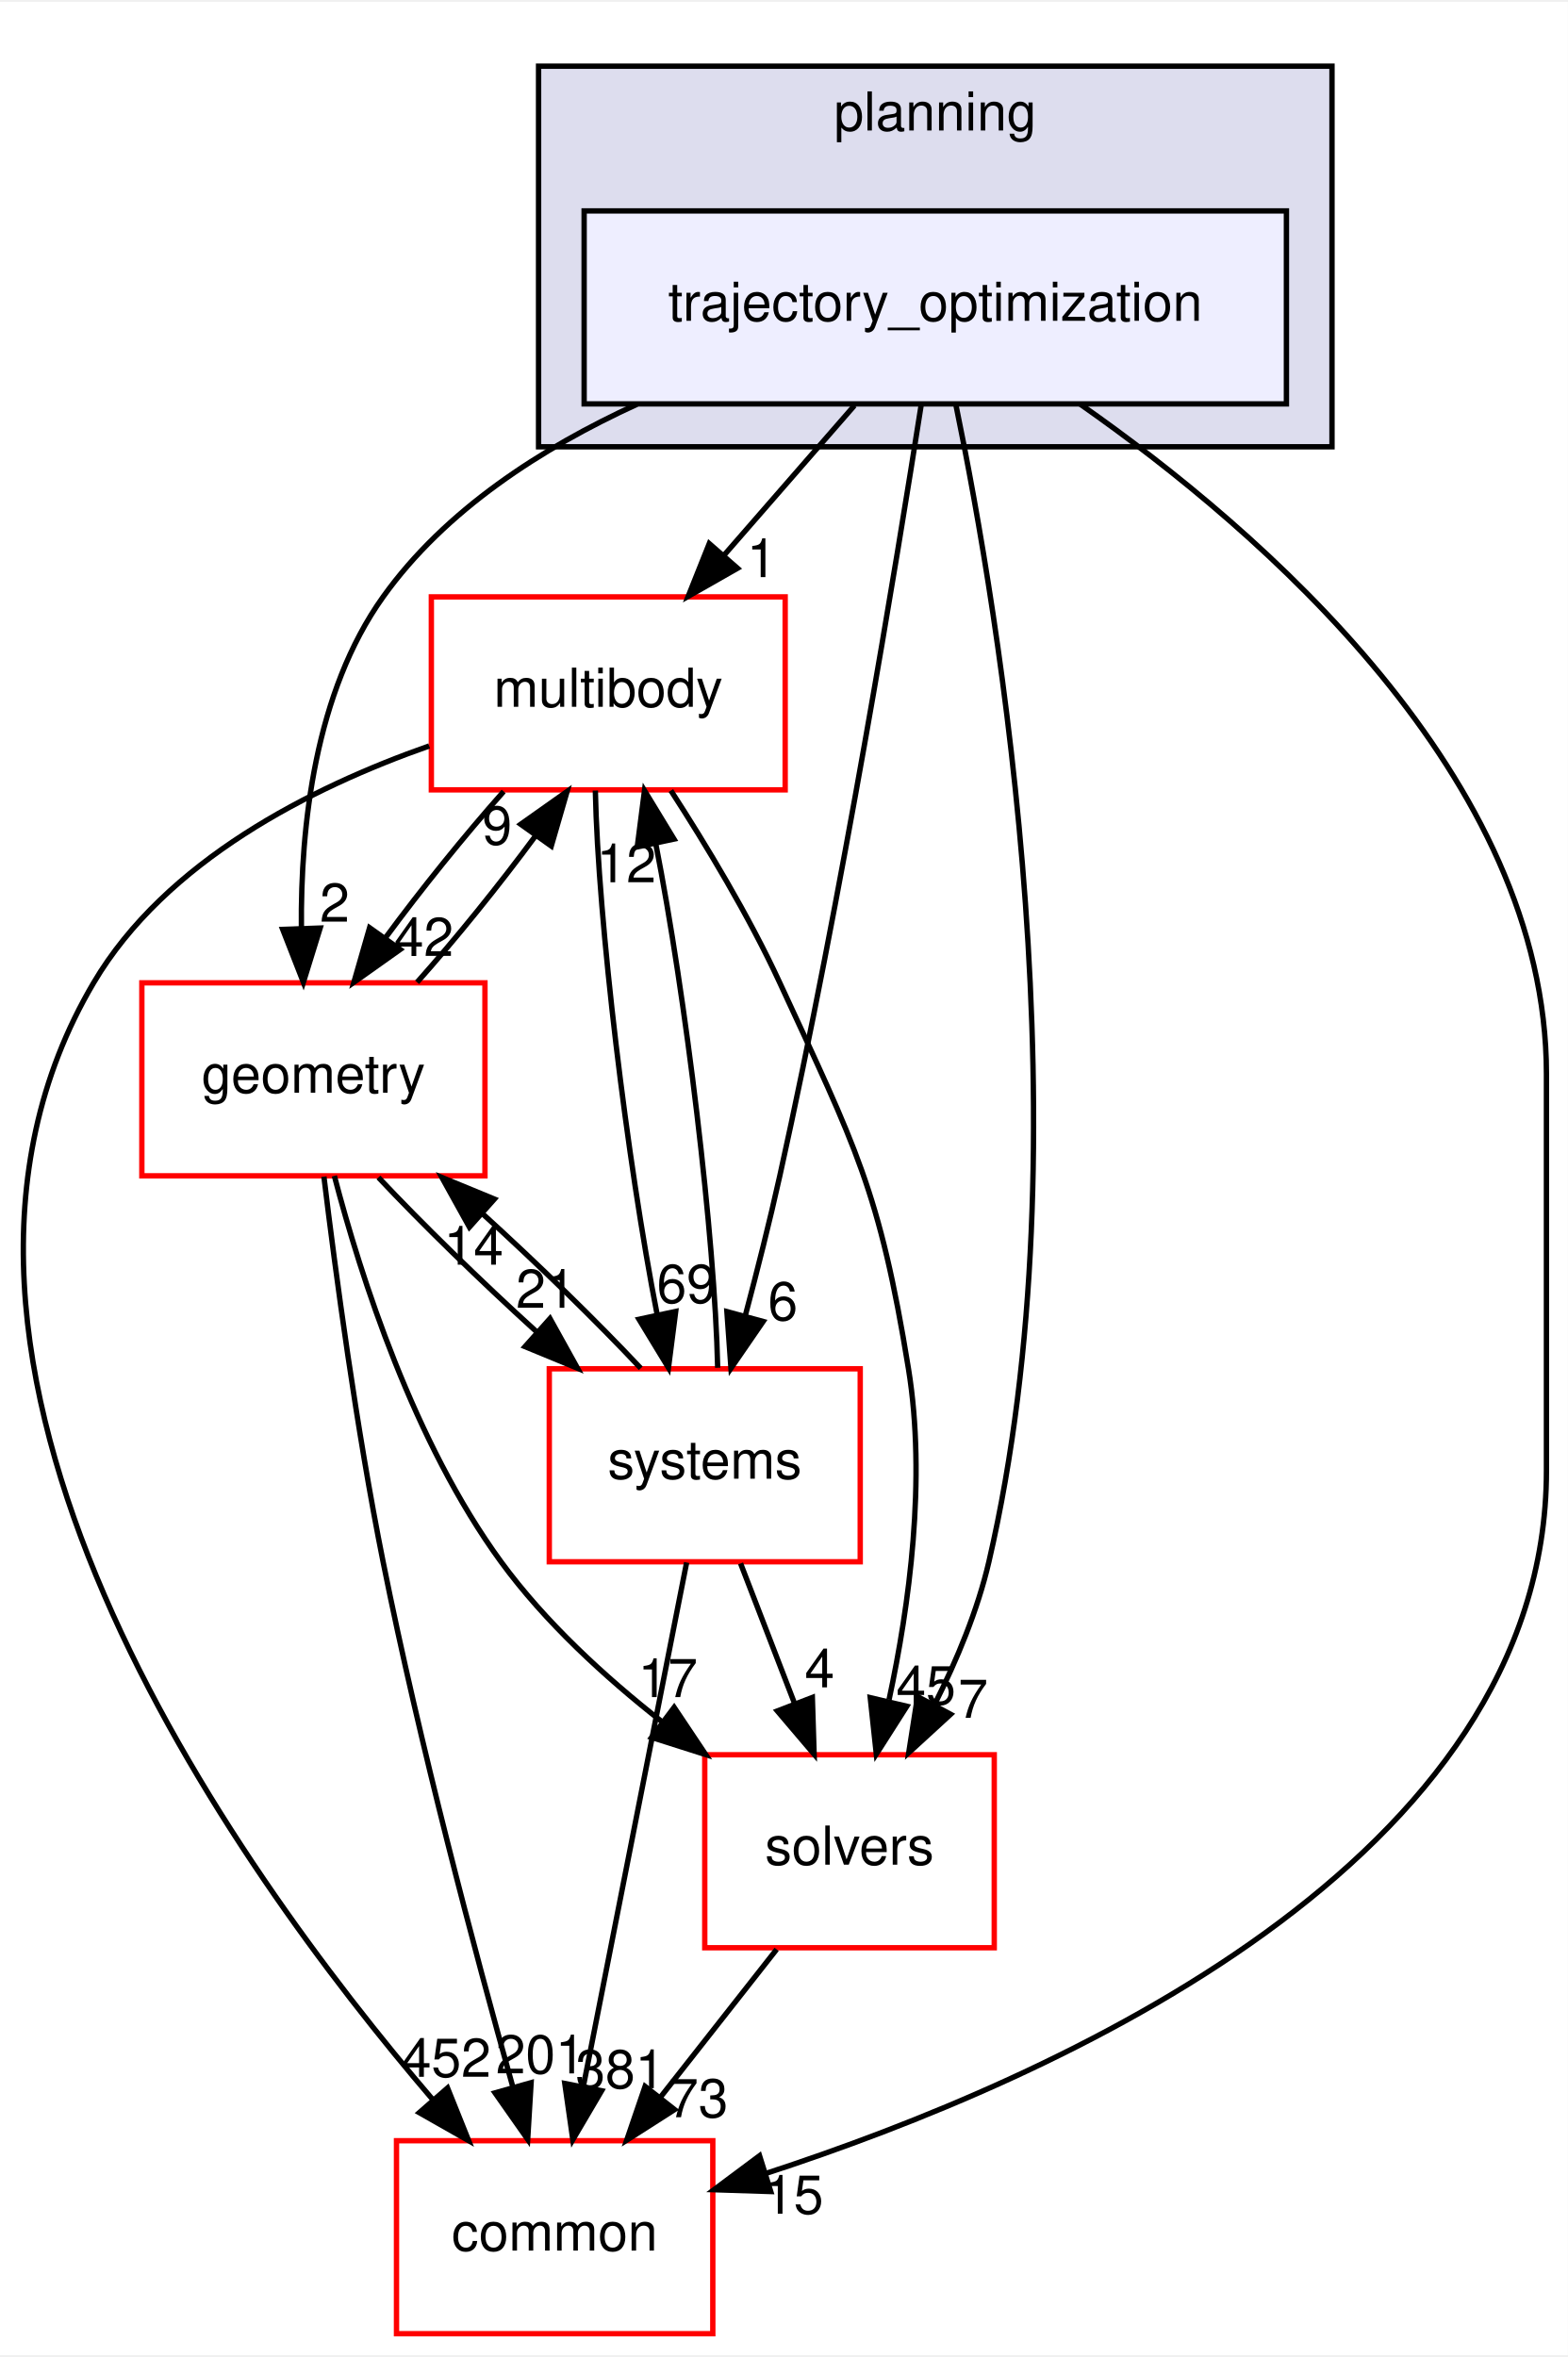
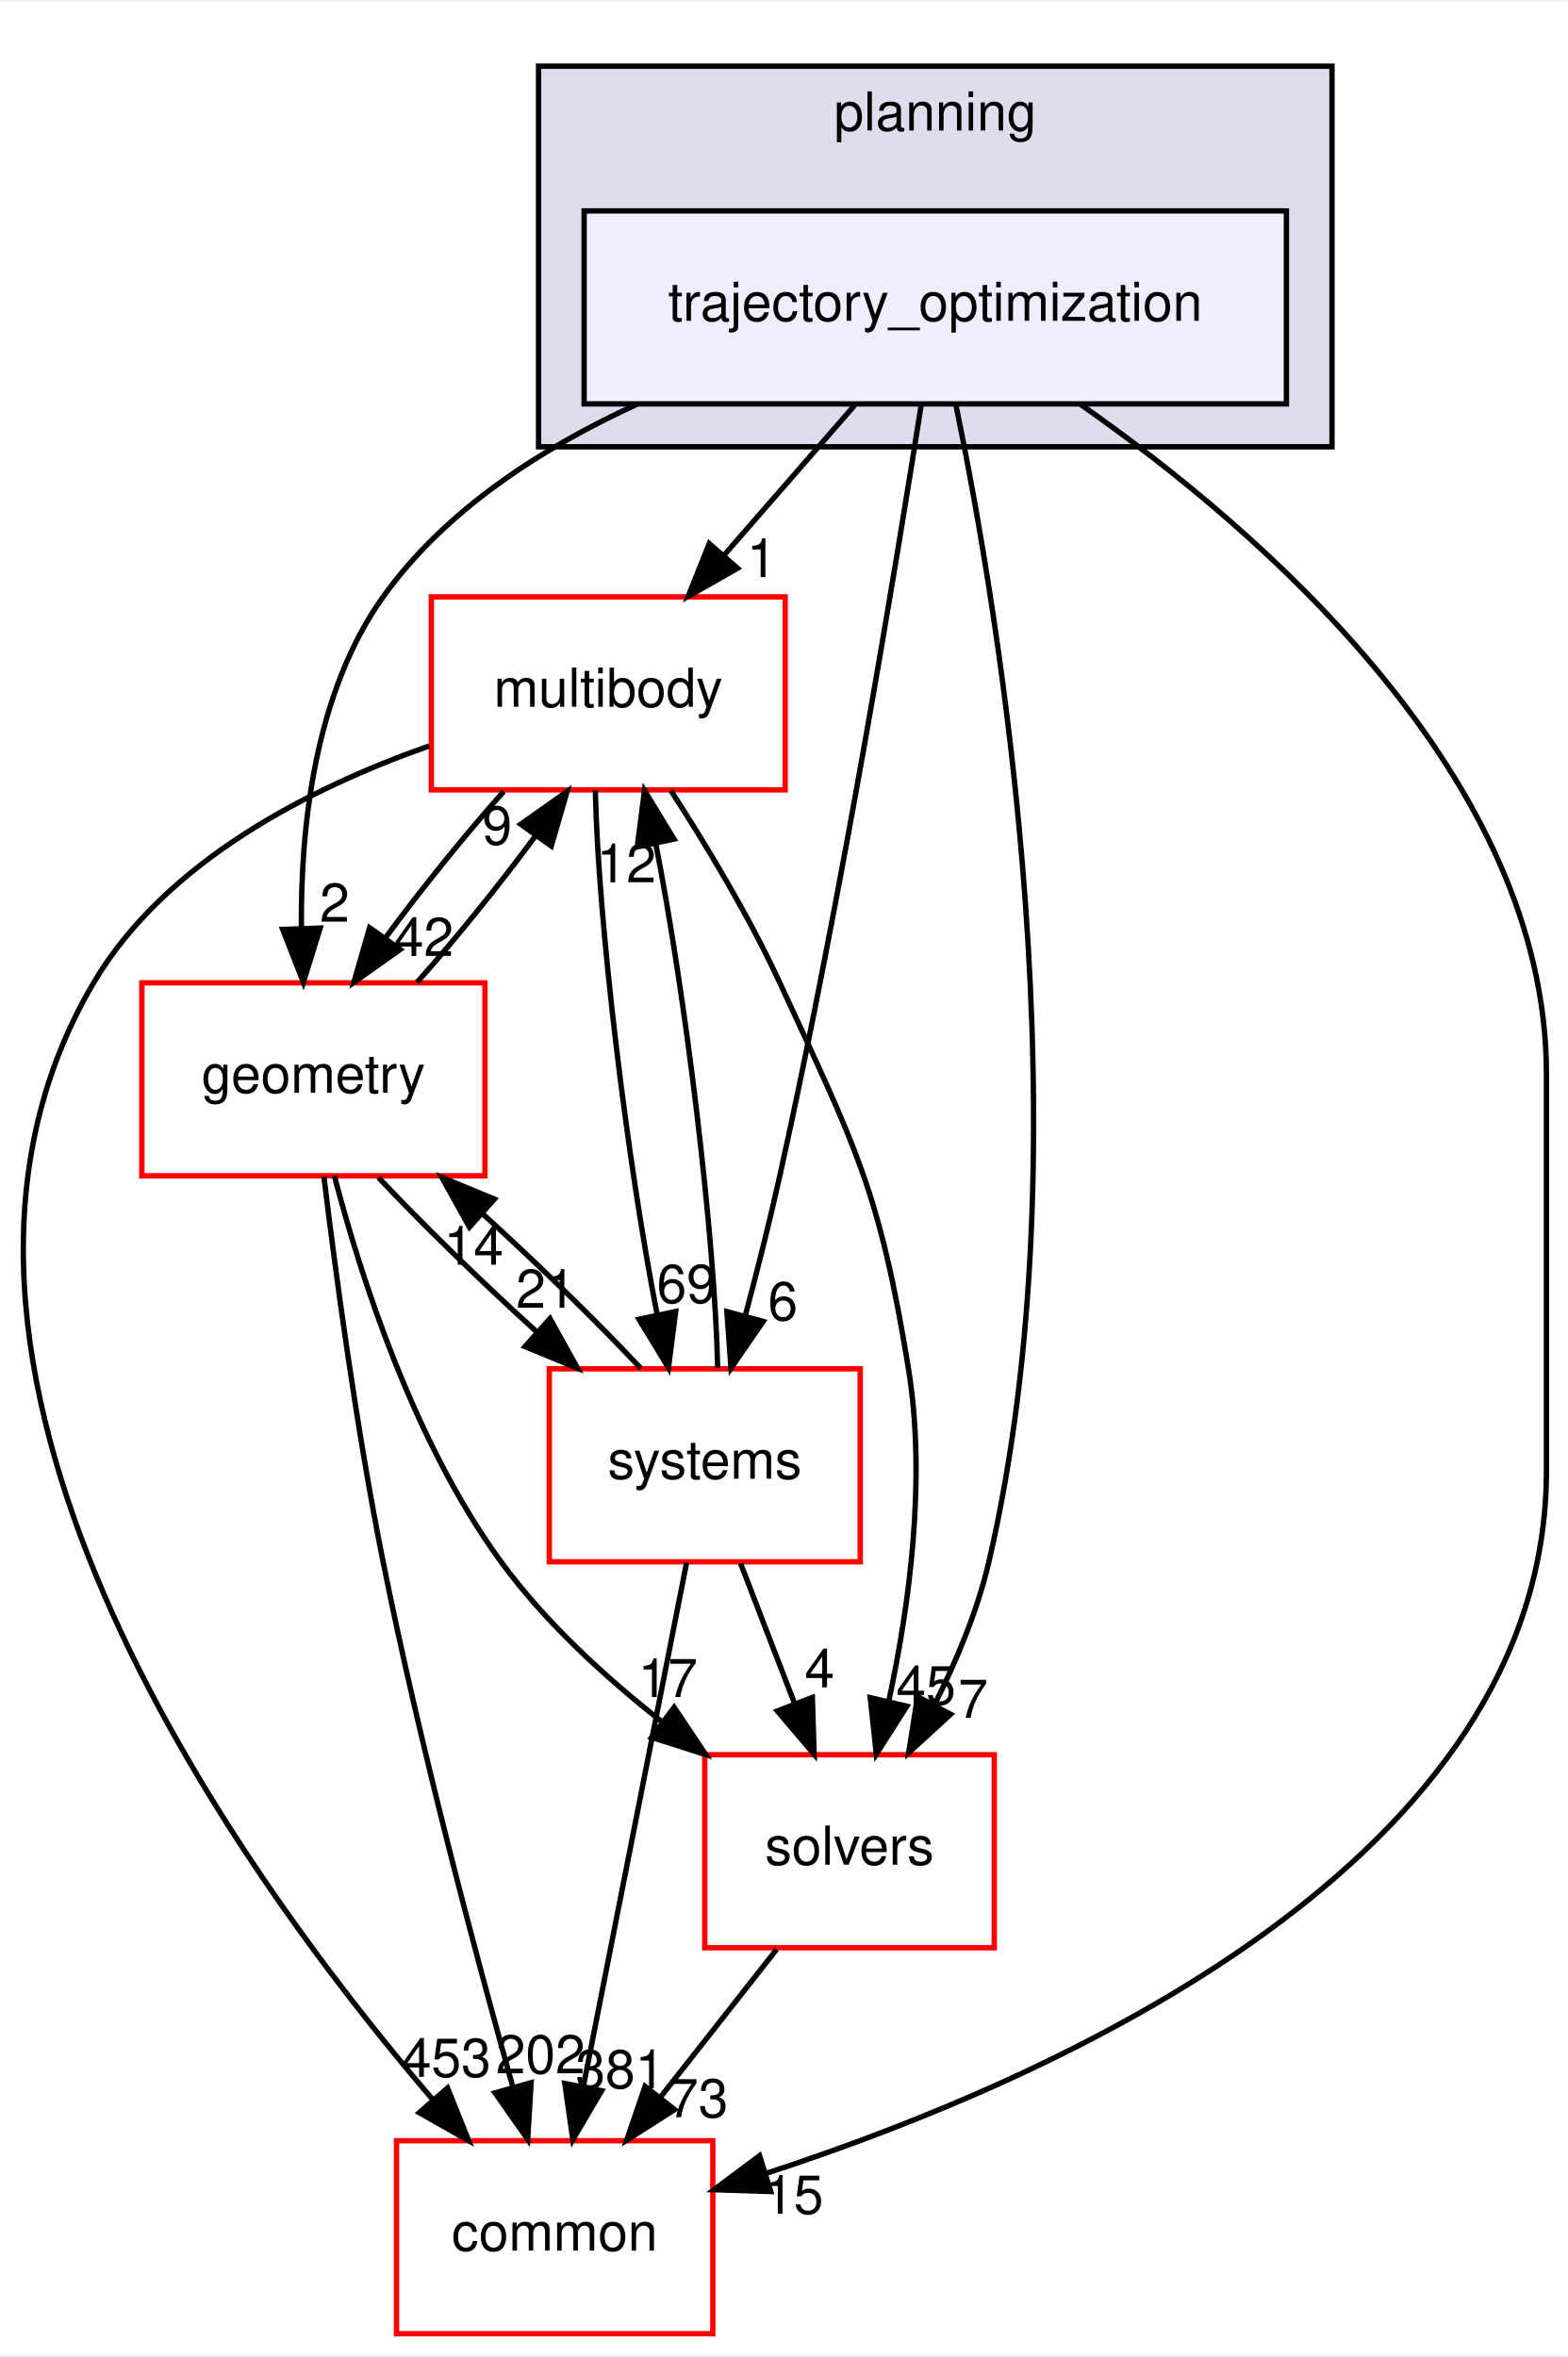
<svg xmlns="http://www.w3.org/2000/svg" xmlns:xlink="http://www.w3.org/1999/xlink" width="292pt" height="439pt" viewBox="0.00 0.00 292.46 439.00">
  <g id="graph0" class="graph" transform="scale(1 1) rotate(0) translate(4 435)">
    <polygon fill="white" stroke="transparent" points="-4,4 -4,-435 288.46,-435 288.46,4 -4,4" />
    <g id="clust1" class="cluster">
      <g id="a_clust1">
        <a xlink:href="dir_c1924aea86cc02fece93f366eec781e1.html" target="_top" xlink:title="planning">
          <polygon fill="#ddddee" stroke="black" points="96.46,-352 96.46,-423 244.46,-423 244.46,-352 96.46,-352" />
          <text text-anchor="middle" x="170.46" y="-411" font-family="Helvetica,sans-Serif" font-size="10.00">planning</text>
        </a>
      </g>
    </g>
    <g id="node1" class="node">
      <g id="a_node1">
        <a xlink:href="dir_d3b9c8c863d1cf0f0e483ccaf53b793e.html" target="_top" xlink:title="trajectory_optimization">
          <polygon fill="#eeeeff" stroke="black" points="235.96,-396 104.96,-396 104.96,-360 235.96,-360 235.96,-396" />
          <text text-anchor="middle" x="170.46" y="-375.5" font-family="Helvetica,sans-Serif" font-size="10.00">trajectory_optimization</text>
        </a>
      </g>
    </g>
    <g id="node2" class="node">
      <g id="a_node2">
        <a xlink:href="dir_39b8b3c6654246a9c12332c930bc7d3f.html" target="_top" xlink:title="multibody">
          <polygon fill="white" stroke="red" points="142.46,-324 76.46,-324 76.46,-288 142.46,-288 142.46,-324" />
          <text text-anchor="middle" x="109.46" y="-303.5" font-family="Helvetica,sans-Serif" font-size="10.00">multibody</text>
        </a>
      </g>
    </g>
    <g id="edge1" class="edge">
      <path fill="none" stroke="black" d="M155.38,-359.7C148.07,-351.3 139.15,-341.07 131.13,-331.86" />
      <polygon fill="black" stroke="black" points="133.57,-329.34 124.37,-324.1 128.3,-333.94 133.57,-329.34" />
      <g id="a_edge1-headlabel">
        <a xlink:href="dir_000105_000069.html" target="_top" xlink:title="1">
          <text text-anchor="middle" x="138.08" y="-327.69" font-family="Helvetica,sans-Serif" font-size="10.00">1</text>
        </a>
      </g>
    </g>
    <g id="node3" class="node">
      <g id="a_node3">
        <a xlink:href="dir_c86b501450b8b8b59405c286cb030cc3.html" target="_top" xlink:title="solvers">
          <polygon fill="white" stroke="red" points="181.46,-108 127.46,-108 127.46,-72 181.46,-72 181.46,-108" />
          <text text-anchor="middle" x="154.46" y="-87.5" font-family="Helvetica,sans-Serif" font-size="10.00">solvers</text>
        </a>
      </g>
    </g>
    <g id="edge2" class="edge">
      <path fill="none" stroke="black" d="M174.32,-359.75C182.37,-320.72 198.77,-222.88 180.46,-144 178.36,-134.96 174.5,-125.68 170.37,-117.47" />
      <polygon fill="black" stroke="black" points="173.32,-115.55 165.51,-108.39 167.15,-118.86 173.32,-115.55" />
      <g id="a_edge2-headlabel">
        <a xlink:href="dir_000105_000106.html" target="_top" xlink:title="7">
          <text text-anchor="middle" x="177.52" y="-114.88" font-family="Helvetica,sans-Serif" font-size="10.00">7</text>
        </a>
      </g>
    </g>
    <g id="node4" class="node">
      <g id="a_node4">
        <a xlink:href="dir_a36da230f0956f48b11c85f7d599788f.html" target="_top" xlink:title="common">
          <polygon fill="white" stroke="red" points="128.96,-36 69.96,-36 69.96,0 128.96,0 128.96,-36" />
          <text text-anchor="middle" x="99.46" y="-15.5" font-family="Helvetica,sans-Serif" font-size="10.00">common</text>
        </a>
      </g>
    </g>
    <g id="edge3" class="edge">
      <path fill="none" stroke="black" d="M197.48,-359.96C231.19,-336.37 284.46,-290.33 284.46,-235 284.46,-235 284.46,-235 284.46,-161 284.46,-88.2 193.19,-47.61 138.87,-29.9" />
      <polygon fill="black" stroke="black" points="139.77,-26.52 129.18,-26.86 137.68,-33.2 139.77,-26.52" />
      <g id="a_edge3-headlabel">
        <a xlink:href="dir_000105_000015.html" target="_top" xlink:title="15">
          <text text-anchor="middle" x="144.05" y="-22.39" font-family="Helvetica,sans-Serif" font-size="10.00">15</text>
        </a>
      </g>
    </g>
    <g id="node5" class="node">
      <g id="a_node5">
        <a xlink:href="dir_d739e095b49d8b72164589d00310017d.html" target="_top" xlink:title="geometry">
          <polygon fill="white" stroke="red" points="86.46,-252 22.46,-252 22.46,-216 86.46,-216 86.46,-252" />
          <text text-anchor="middle" x="54.46" y="-231.5" font-family="Helvetica,sans-Serif" font-size="10.00">geometry</text>
        </a>
      </g>
    </g>
    <g id="edge4" class="edge">
      <path fill="none" stroke="black" d="M114.82,-359.93C97.06,-351.8 79.03,-340.2 67.46,-324 54.73,-306.18 52.05,-281.17 52.22,-262.2" />
      <polygon fill="black" stroke="black" points="55.72,-262.22 52.59,-252.1 48.73,-261.97 55.72,-262.22" />
      <g id="a_edge4-headlabel">
        <a xlink:href="dir_000105_000052.html" target="_top" xlink:title="2">
          <text text-anchor="middle" x="58.43" y="-263.41" font-family="Helvetica,sans-Serif" font-size="10.00">2</text>
        </a>
      </g>
    </g>
    <g id="node6" class="node">
      <g id="a_node6">
        <a xlink:href="dir_b7a0e33b407baa23d8a077e33033c988.html" target="_top" xlink:title="systems">
          <polygon fill="white" stroke="red" points="156.46,-180 98.46,-180 98.46,-144 156.46,-144 156.46,-180" />
          <text text-anchor="middle" x="127.46" y="-159.5" font-family="Helvetica,sans-Serif" font-size="10.00">systems</text>
        </a>
      </g>
    </g>
    <g id="edge5" class="edge">
      <path fill="none" stroke="black" d="M167.86,-359.99C163.24,-330.52 153.02,-268.13 141.46,-216 139.58,-207.51 137.25,-198.32 135.05,-190.02" />
      <polygon fill="black" stroke="black" points="138.35,-188.83 132.35,-180.1 131.59,-190.67 138.35,-188.83" />
      <g id="a_edge5-headlabel">
        <a xlink:href="dir_000105_000081.html" target="_top" xlink:title="6">
          <text text-anchor="middle" x="142.03" y="-189.06" font-family="Helvetica,sans-Serif" font-size="10.00">6</text>
        </a>
      </g>
    </g>
    <g id="edge6" class="edge">
      <path fill="none" stroke="black" d="M121.14,-287.87C127.7,-277.74 135.7,-264.49 141.46,-252 155.6,-221.37 160.06,-213.3 165.46,-180 168.81,-159.38 165.63,-135.93 161.84,-118.28" />
      <polygon fill="black" stroke="black" points="165.15,-117.05 159.46,-108.12 158.33,-118.65 165.15,-117.05" />
      <g id="a_edge6-headlabel">
        <a xlink:href="dir_000069_000106.html" target="_top" xlink:title="45">
          <text text-anchor="middle" x="168.73" y="-117.41" font-family="Helvetica,sans-Serif" font-size="10.00">45</text>
        </a>
      </g>
    </g>
    <g id="edge7" class="edge">
      <path fill="none" stroke="black" d="M76.06,-296.19C54.06,-288.46 26.91,-274.79 13.46,-252 -28.11,-181.56 39.15,-87.58 76.77,-43.62" />
      <polygon fill="black" stroke="black" points="79.48,-45.84 83.42,-36.01 74.21,-41.24 79.48,-45.84" />
      <g id="a_edge7-headlabel">
-         <a xlink:href="dir_000069_000015.html" target="_top" xlink:title="452">
-           <text text-anchor="middle" x="79.25" y="-47.92" font-family="Helvetica,sans-Serif" font-size="10.00">452</text>
+         <a xlink:href="dir_000069_000015.html" target="_top" xlink:title="453">
+           <text text-anchor="middle" x="79.25" y="-47.92" font-family="Helvetica,sans-Serif" font-size="10.00">453</text>
        </a>
      </g>
    </g>
    <g id="edge8" class="edge">
      <path fill="none" stroke="black" d="M89.95,-287.7C82.64,-279.47 74.59,-269.48 67.91,-260.42" />
      <polygon fill="black" stroke="black" points="70.65,-258.23 62.01,-252.1 64.94,-262.28 70.65,-258.23" />
      <g id="a_edge8-headlabel">
        <a xlink:href="dir_000069_000052.html" target="_top" xlink:title="42">
          <text text-anchor="middle" x="75.05" y="-257.01" font-family="Helvetica,sans-Serif" font-size="10.00">42</text>
        </a>
      </g>
    </g>
    <g id="edge9" class="edge">
      <path fill="none" stroke="black" d="M107.05,-287.87C107.56,-263.56 112.95,-218.82 118.6,-190.01" />
      <polygon fill="black" stroke="black" points="122.04,-190.7 120.69,-180.19 115.19,-189.24 122.04,-190.7" />
      <g id="a_edge9-headlabel">
        <a xlink:href="dir_000069_000081.html" target="_top" xlink:title="69">
          <text text-anchor="middle" x="124.07" y="-192.3" font-family="Helvetica,sans-Serif" font-size="10.00">69</text>
        </a>
      </g>
    </g>
    <g id="edge10" class="edge">
      <path fill="none" stroke="black" d="M140.87,-71.7C134.34,-63.39 126.39,-53.28 119.21,-44.14" />
      <polygon fill="black" stroke="black" points="121.83,-41.81 112.9,-36.1 116.33,-46.13 121.83,-41.81" />
      <g id="a_edge10-headlabel">
        <a xlink:href="dir_000106_000015.html" target="_top" xlink:title="73">
          <text text-anchor="middle" x="126.28" y="-40.38" font-family="Helvetica,sans-Serif" font-size="10.00">73</text>
        </a>
      </g>
    </g>
    <g id="edge11" class="edge">
      <path fill="none" stroke="black" d="M73.8,-252.1C81.09,-260.3 89.15,-270.28 95.85,-279.36" />
      <polygon fill="black" stroke="black" points="93.13,-281.58 101.78,-287.7 98.83,-277.52 93.13,-281.58" />
      <g id="a_edge11-headlabel">
        <a xlink:href="dir_000052_000069.html" target="_top" xlink:title="9">
          <text text-anchor="middle" x="88.73" y="-277.8" font-family="Helvetica,sans-Serif" font-size="10.00">9</text>
        </a>
      </g>
    </g>
    <g id="edge12" class="edge">
      <path fill="none" stroke="black" d="M58.37,-215.99C63.32,-197.07 73.21,-166.26 89.46,-144 97.67,-132.76 108.82,-122.52 119.56,-114.1" />
      <polygon fill="black" stroke="black" points="121.75,-116.84 127.64,-108.03 117.54,-111.24 121.75,-116.84" />
      <g id="a_edge12-headlabel">
        <a xlink:href="dir_000052_000106.html" target="_top" xlink:title="17">
          <text text-anchor="middle" x="120.58" y="-118.76" font-family="Helvetica,sans-Serif" font-size="10.00">17</text>
        </a>
      </g>
    </g>
    <g id="edge13" class="edge">
      <path fill="none" stroke="black" d="M56.42,-215.85C58.6,-197.86 62.49,-168.8 67.46,-144 74.28,-109.98 84.56,-71.37 91.62,-46.18" />
      <polygon fill="black" stroke="black" points="95.07,-46.83 94.43,-36.26 88.34,-44.93 95.07,-46.83" />
      <g id="a_edge13-headlabel">
-         <a xlink:href="dir_000052_000015.html" target="_top" xlink:title="201">
-           <text text-anchor="middle" x="96.82" y="-48.56" font-family="Helvetica,sans-Serif" font-size="10.00">201</text>
+         <a xlink:href="dir_000052_000015.html" target="_top" xlink:title="202">
+           <text text-anchor="middle" x="96.82" y="-48.56" font-family="Helvetica,sans-Serif" font-size="10.00">202</text>
        </a>
      </g>
    </g>
    <g id="edge14" class="edge">
      <path fill="none" stroke="black" d="M66.59,-215.7C74.72,-207.05 85.59,-196.45 95.96,-187.03" />
      <polygon fill="black" stroke="black" points="98.59,-189.37 103.73,-180.1 93.93,-184.14 98.59,-189.37" />
      <g id="a_edge14-headlabel">
        <a xlink:href="dir_000052_000081.html" target="_top" xlink:title="21">
          <text text-anchor="middle" x="97.8" y="-191.38" font-family="Helvetica,sans-Serif" font-size="10.00">21</text>
        </a>
      </g>
    </g>
    <g id="edge15" class="edge">
      <path fill="none" stroke="black" d="M129.87,-180.19C129.35,-204.53 123.96,-249.28 118.3,-278.06" />
      <polygon fill="black" stroke="black" points="114.87,-277.36 116.22,-287.87 121.72,-278.82 114.87,-277.36" />
      <g id="a_edge15-headlabel">
        <a xlink:href="dir_000081_000069.html" target="_top" xlink:title="12">
          <text text-anchor="middle" x="112.84" y="-270.76" font-family="Helvetica,sans-Serif" font-size="10.00">12</text>
        </a>
      </g>
    </g>
    <g id="edge16" class="edge">
      <path fill="none" stroke="black" d="M134.14,-143.7C137.18,-135.81 140.84,-126.3 144.22,-117.55" />
      <polygon fill="black" stroke="black" points="147.53,-118.69 147.86,-108.1 141,-116.17 147.53,-118.69" />
      <g id="a_edge16-headlabel">
        <a xlink:href="dir_000081_000106.html" target="_top" xlink:title="4">
          <text text-anchor="middle" x="148.89" y="-120.57" font-family="Helvetica,sans-Serif" font-size="10.00">4</text>
        </a>
      </g>
    </g>
    <g id="edge17" class="edge">
      <path fill="none" stroke="black" d="M124.08,-143.87C119.29,-119.56 110.47,-74.82 104.79,-46.01" />
      <polygon fill="black" stroke="black" points="108.22,-45.32 102.85,-36.19 101.35,-46.68 108.22,-45.32" />
      <g id="a_edge17-headlabel">
        <a xlink:href="dir_000081_000015.html" target="_top" xlink:title="381">
          <text text-anchor="middle" x="111.7" y="-45.8" font-family="Helvetica,sans-Serif" font-size="10.00">381</text>
        </a>
      </g>
    </g>
    <g id="edge18" class="edge">
      <path fill="none" stroke="black" d="M115.52,-180.1C107.36,-188.8 96.36,-199.52 85.9,-209.03" />
      <polygon fill="black" stroke="black" points="83.56,-206.43 78.42,-215.7 88.22,-211.66 83.56,-206.43" />
      <g id="a_edge18-headlabel">
        <a xlink:href="dir_000081_000052.html" target="_top" xlink:title="14">
          <text text-anchor="middle" x="84.35" y="-199.42" font-family="Helvetica,sans-Serif" font-size="10.00">14</text>
        </a>
      </g>
    </g>
  </g>
</svg>
